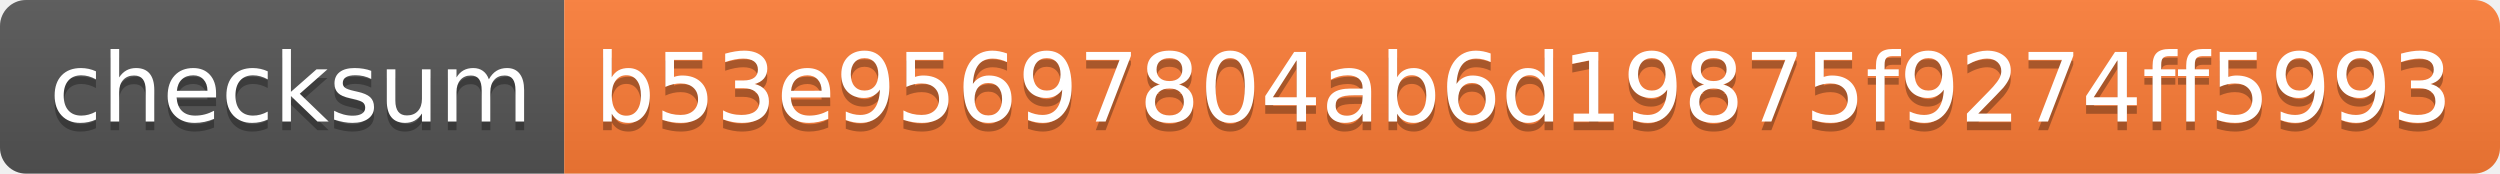
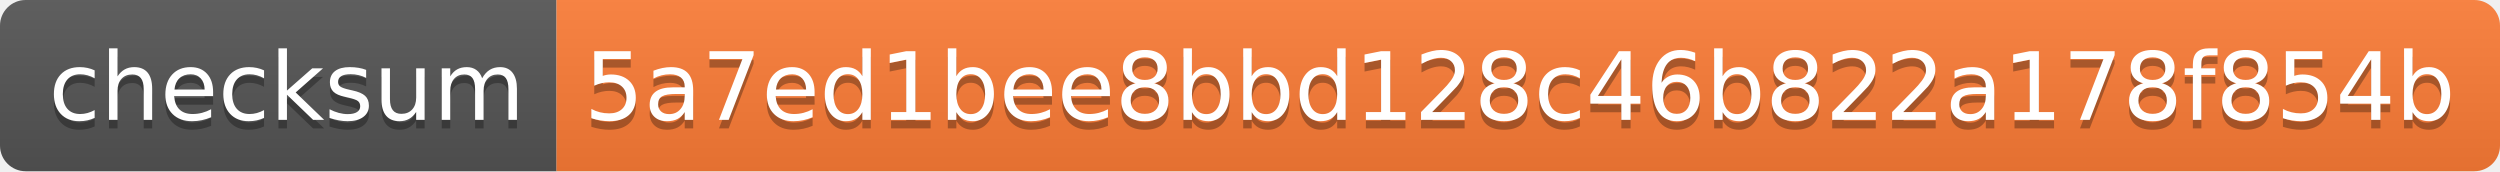
- <svg xmlns="http://www.w3.org/2000/svg" width="288" height="20" role="img" aria-label="checksum: b53e95697804ab6d19875f9274ff5993">
+ <svg xmlns="http://www.w3.org/2000/svg" width="292" height="20" role="img" aria-label="checksum: 5a7ed1bee8bbd128c46b822a178f854b">
  <linearGradient id="s" x2="0" y2="100%">
    <stop offset="0" stop-color="#bbb" stop-opacity=".1" />
    <stop offset="1" stop-opacity=".1" />
  </linearGradient>
  <clipPath id="r">
-     <rect width="288" height="20" rx="3" fill="#fff" />
+     <rect width="292" height="20" rx="3" fill="#fff" />
  </clipPath>
  <g clip-path="url(#r)">
    <rect width="65" height="20" fill="#555" />
-     <rect x="65" width="223" height="20" fill="#fe7d37" />
-     <rect width="288" height="20" fill="url(#s)" />
+     <rect x="65" width="227" height="20" fill="#fe7d37" />
+     <rect width="292" height="20" fill="url(#s)" />
  </g>
  <g fill="#fff" text-anchor="middle" font-family="Verdana,Geneva,DejaVu Sans,sans-serif" text-rendering="geometricPrecision" font-size="110">
    <text aria-hidden="true" x="335" y="150" fill="#010101" fill-opacity=".3" transform="scale(.1)" textLength="550">checksum</text>
    <text x="335" y="140" transform="scale(.1)" fill="#fff" textLength="550">checksum</text>
-     <text aria-hidden="true" x="1755" y="150" fill="#010101" fill-opacity=".3" transform="scale(.1)" textLength="2130">b53e95697804ab6d19875f9274ff5993</text>
-     <text x="1755" y="140" transform="scale(.1)" fill="#fff" textLength="2130">b53e95697804ab6d19875f9274ff5993</text>
+     <text aria-hidden="true" x="1775" y="150" fill="#010101" fill-opacity=".3" transform="scale(.1)" textLength="2170">5a7ed1bee8bbd128c46b822a178f854b</text>
+     <text x="1775" y="140" transform="scale(.1)" fill="#fff" textLength="2170">5a7ed1bee8bbd128c46b822a178f854b</text>
  </g>
</svg>
